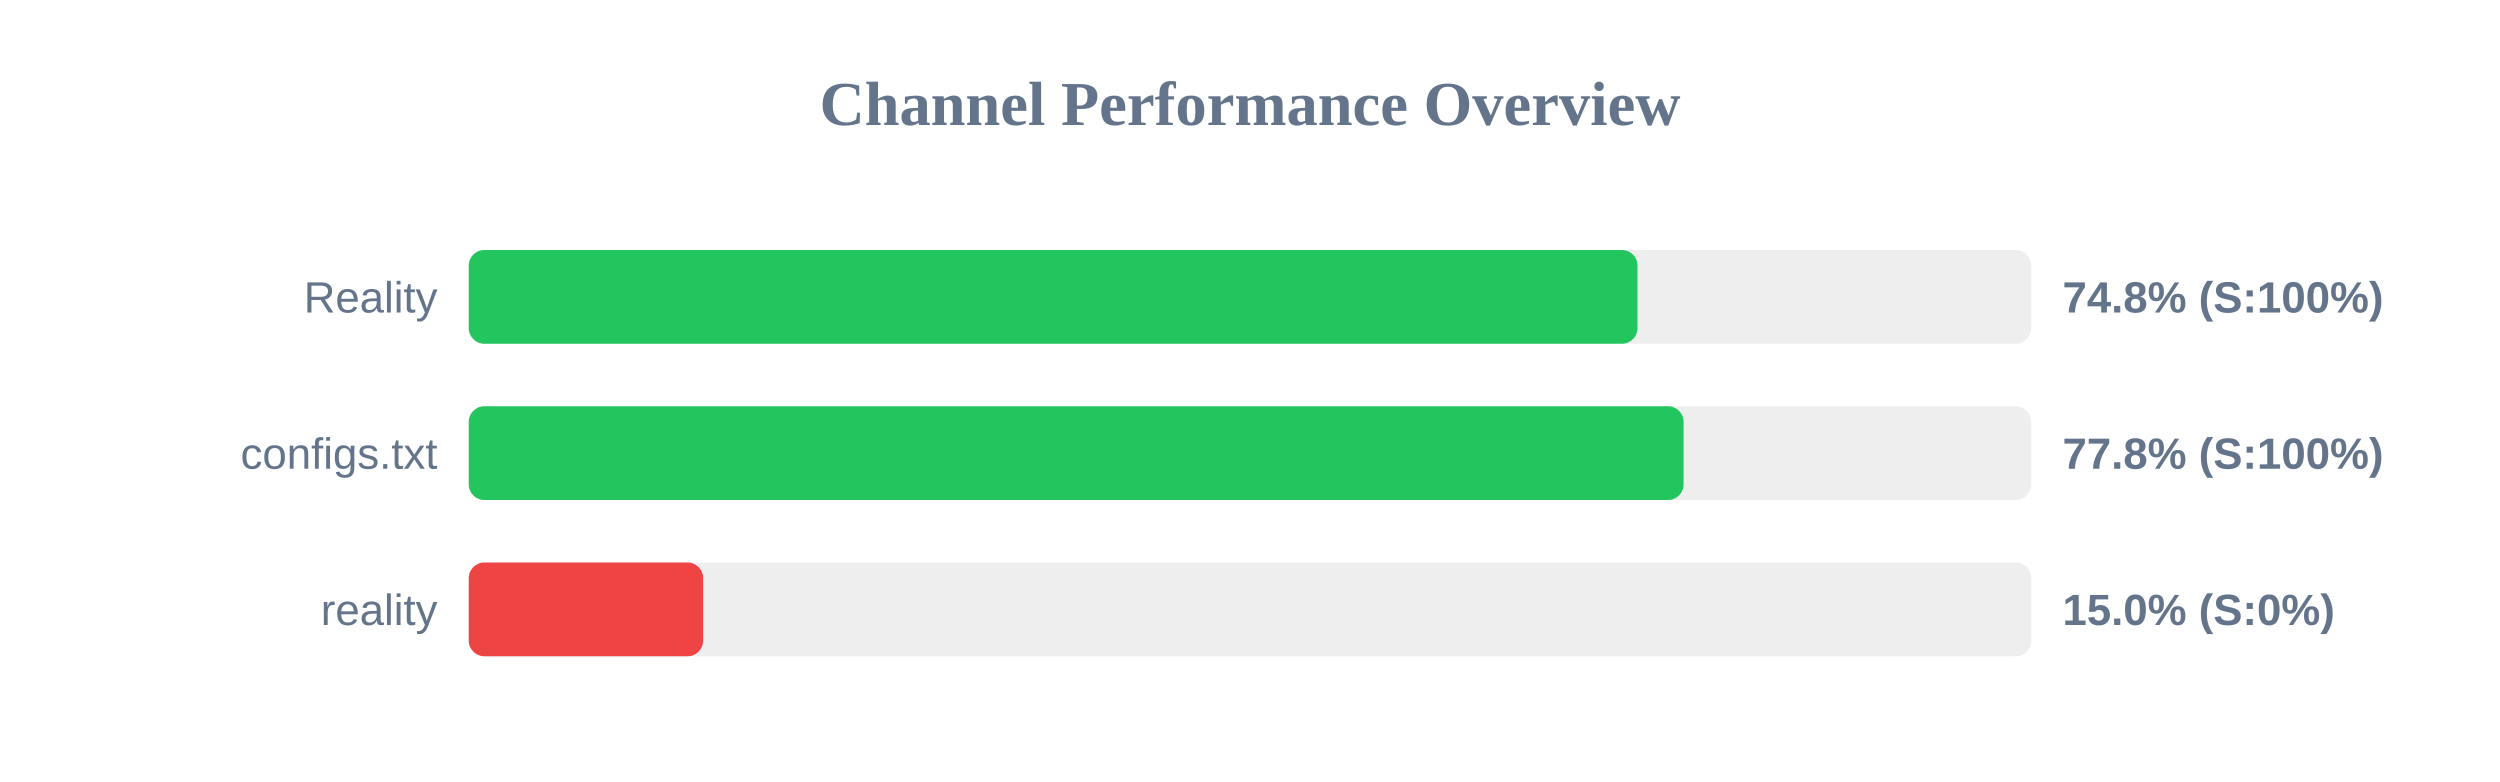
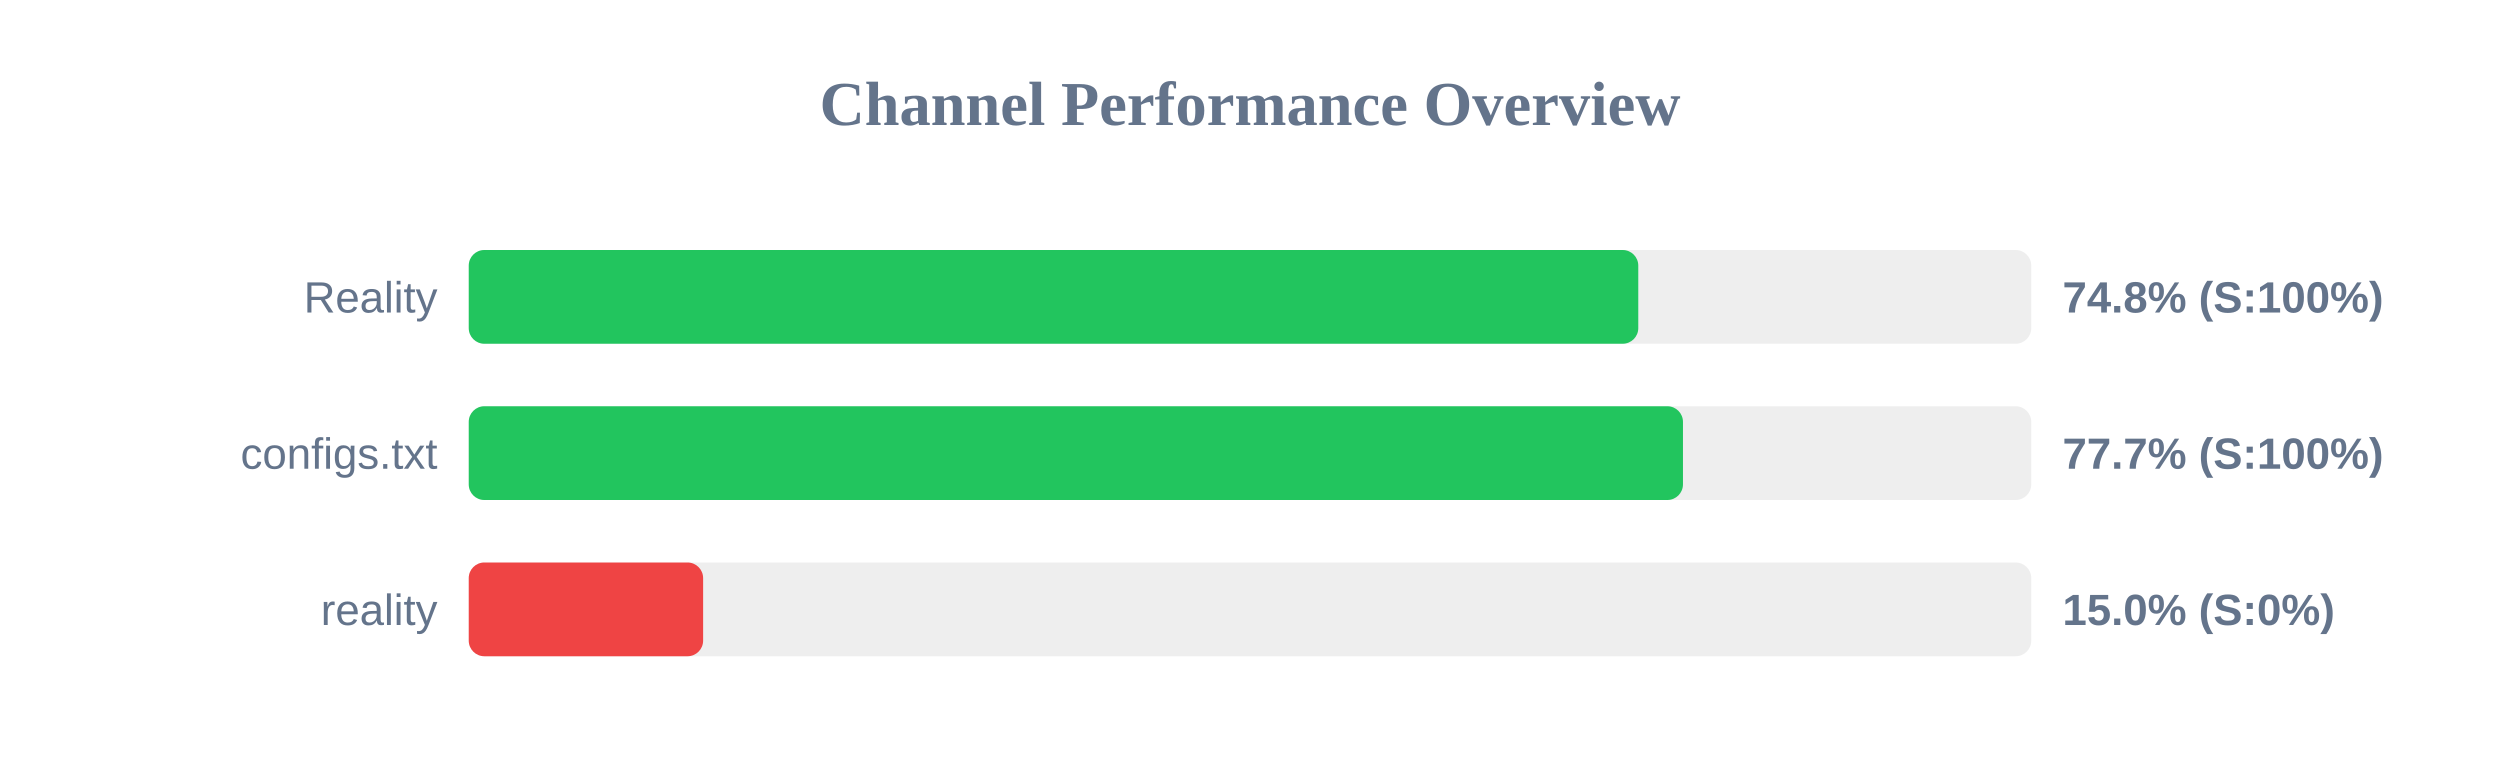
<svg xmlns="http://www.w3.org/2000/svg" width="800" height="250" version="1.1">
  <style>
        .row { font: 14px Arial; fill: #64748b; }
        .score { font: bold 14px Arial; fill: #64748b; }
    </style>
  <text x="400" y="40" text-anchor="middle" font-size="20px" font-weight="bold" fill="#64748b">Channel Performance Overview</text>
  <rect x="150" y="80" width="500" height="30" fill="#eee" rx="5" />
-   <rect x="150" y="80" width="374.0" height="30" fill="#22c55e" rx="5" />
+   <rect x="150" y="80" width="374.25" height="30" fill="#22c55e" rx="5" />
  <text x="140" y="100" text-anchor="end" class="row">Reality</text>
  <text x="660" y="100" text-anchor="start" class="score">74.8% (S:100%)</text>
  <rect x="150" y="130" width="500" height="30" fill="#eee" rx="5" />
-   <rect x="150" y="130" width="388.75" height="30" fill="#22c55e" rx="5" />
+   <rect x="150" y="130" width="388.55" height="30" fill="#22c55e" rx="5" />
  <text x="140" y="150" text-anchor="end" class="row">configs.txt</text>
-   <text x="660" y="150" text-anchor="start" class="score">77.8% (S:100%)</text>
+   <text x="660" y="150" text-anchor="start" class="score">77.7% (S:100%)</text>
  <rect x="150" y="180" width="500" height="30" fill="#eee" rx="5" />
  <rect x="150" y="180" width="75.0" height="30" fill="#ef4444" rx="5" />
  <text x="140" y="200" text-anchor="end" class="row">reality</text>
  <text x="660" y="200" text-anchor="start" class="score">15.0% (S:0%)</text>
</svg>
